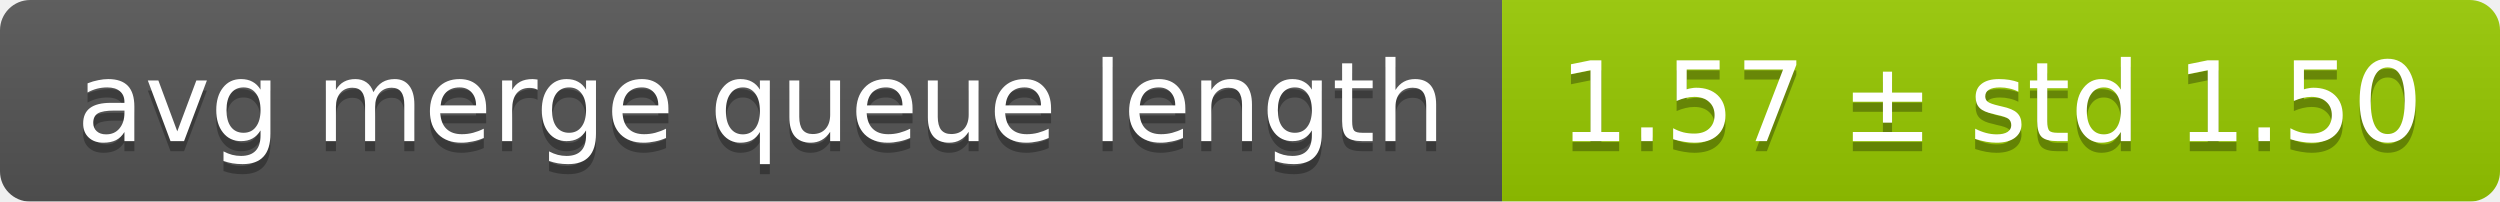
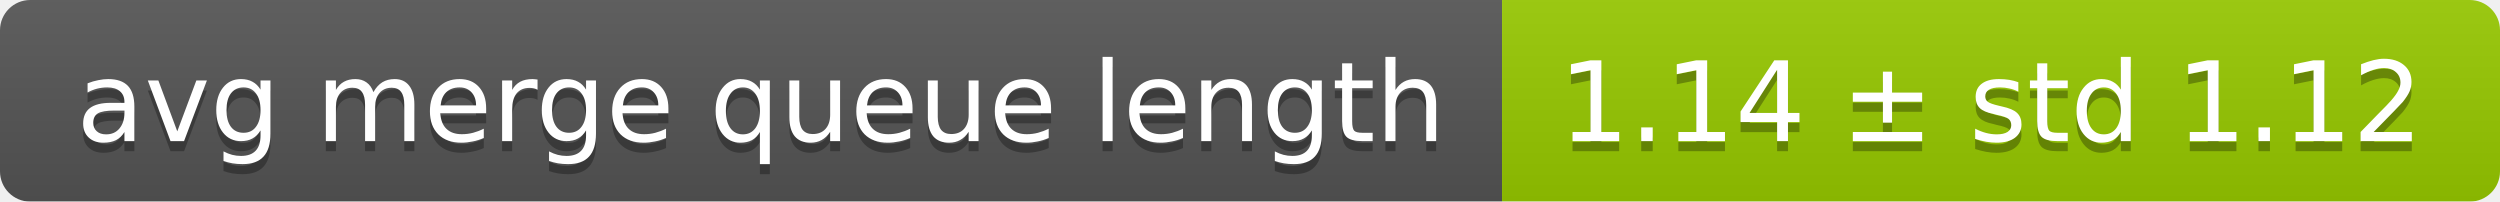
<svg xmlns="http://www.w3.org/2000/svg" width="248" height="20">
  <linearGradient id="smooth" x2="0" y2="100%">
    <stop offset="0" stop-color="#bbb" stop-opacity=".1" />
    <stop offset="1" stop-opacity=".1" />
  </linearGradient>
  <mask id="round">
    <rect width="248" height="20" rx="3" fill="#fff" />
  </mask>
  <g mask="url(#round)">
    <rect width="149" height="20" fill="#555" />
    <rect x="149" width="99" height="20" fill="#97ca00" />
    <rect width="248" height="20" fill="url(#smooth)" />
  </g>
  <g fill="#fff" text-anchor="middle" font-family="DejaVu Sans,Verdana,Geneva,sans-serif" font-size="11">
    <text x="75.5" y="15" fill="#010101" fill-opacity=".3">avg merge queue length</text>
    <text x="75.5" y="14">avg merge queue length</text>
-     <text x="197.5" y="15" fill="#010101" fill-opacity=".3">1.57 ± std 1.50</text>
-     <text x="197.5" y="14">1.57 ± std 1.50</text>
+     <text x="197.5" y="15" fill="#010101" fill-opacity=".3">1.14 ± std 1.12</text>
+     <text x="197.5" y="14">1.14 ± std 1.12</text>
  </g>
</svg>
